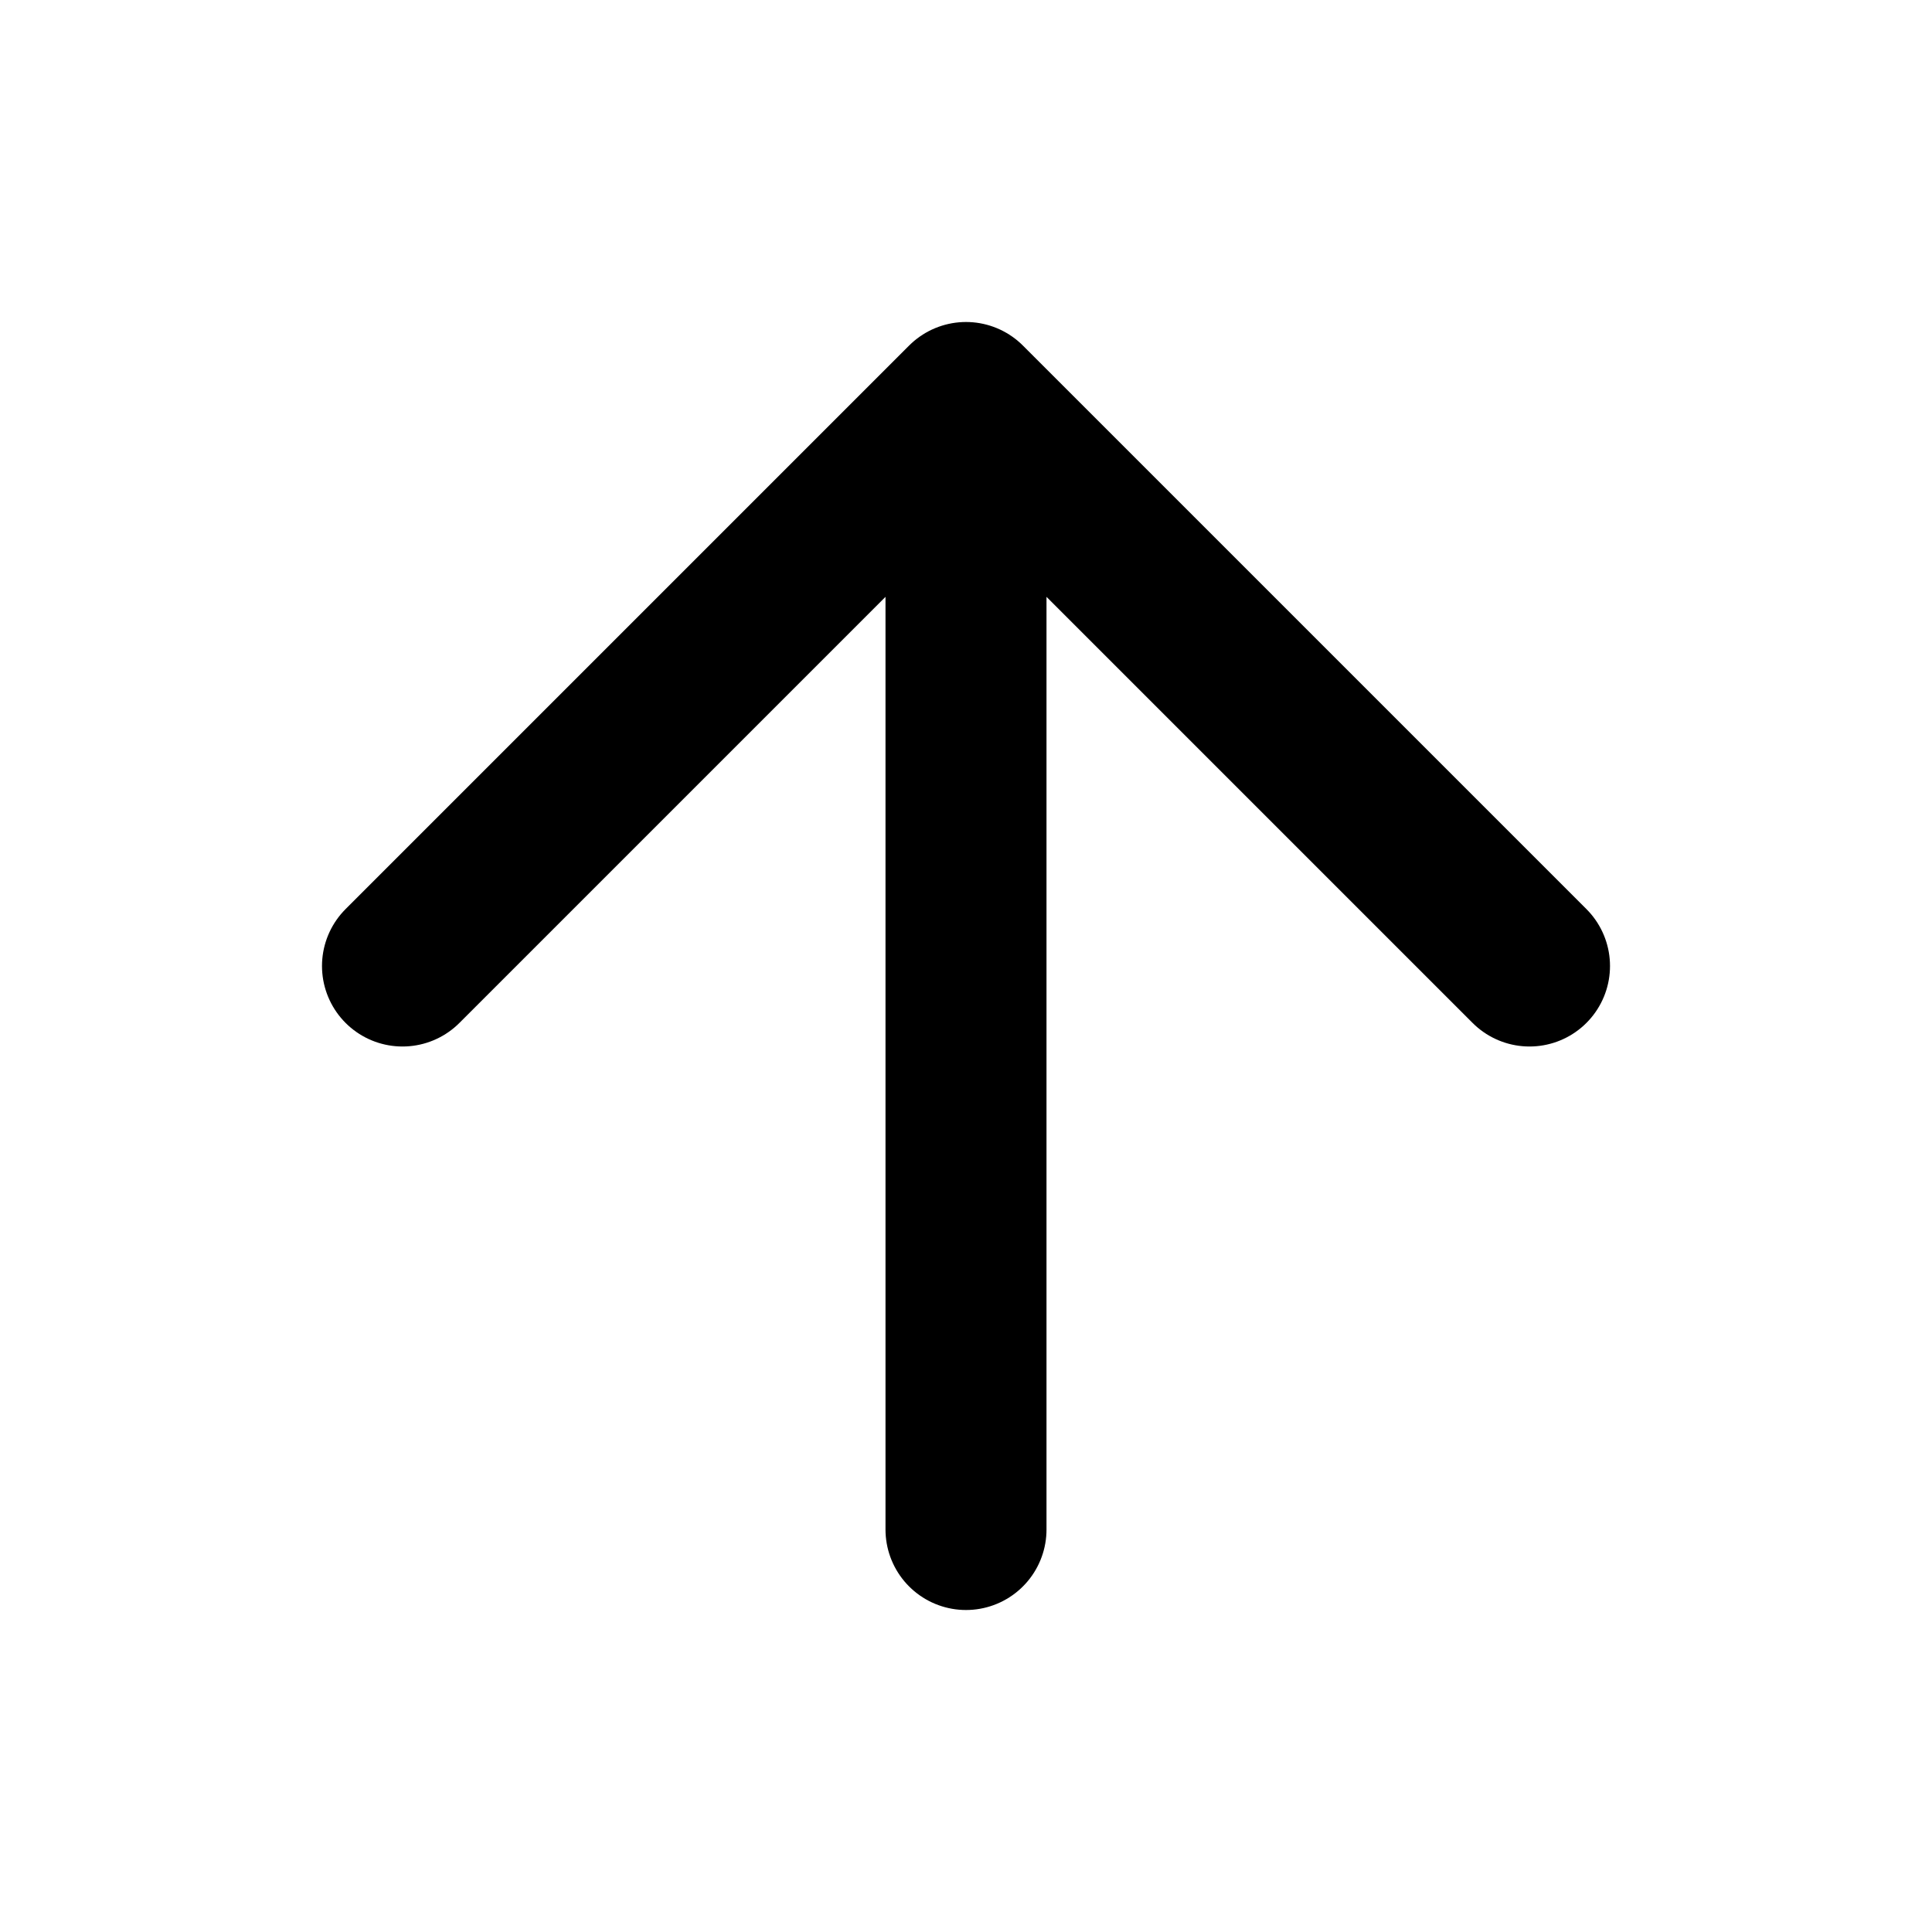
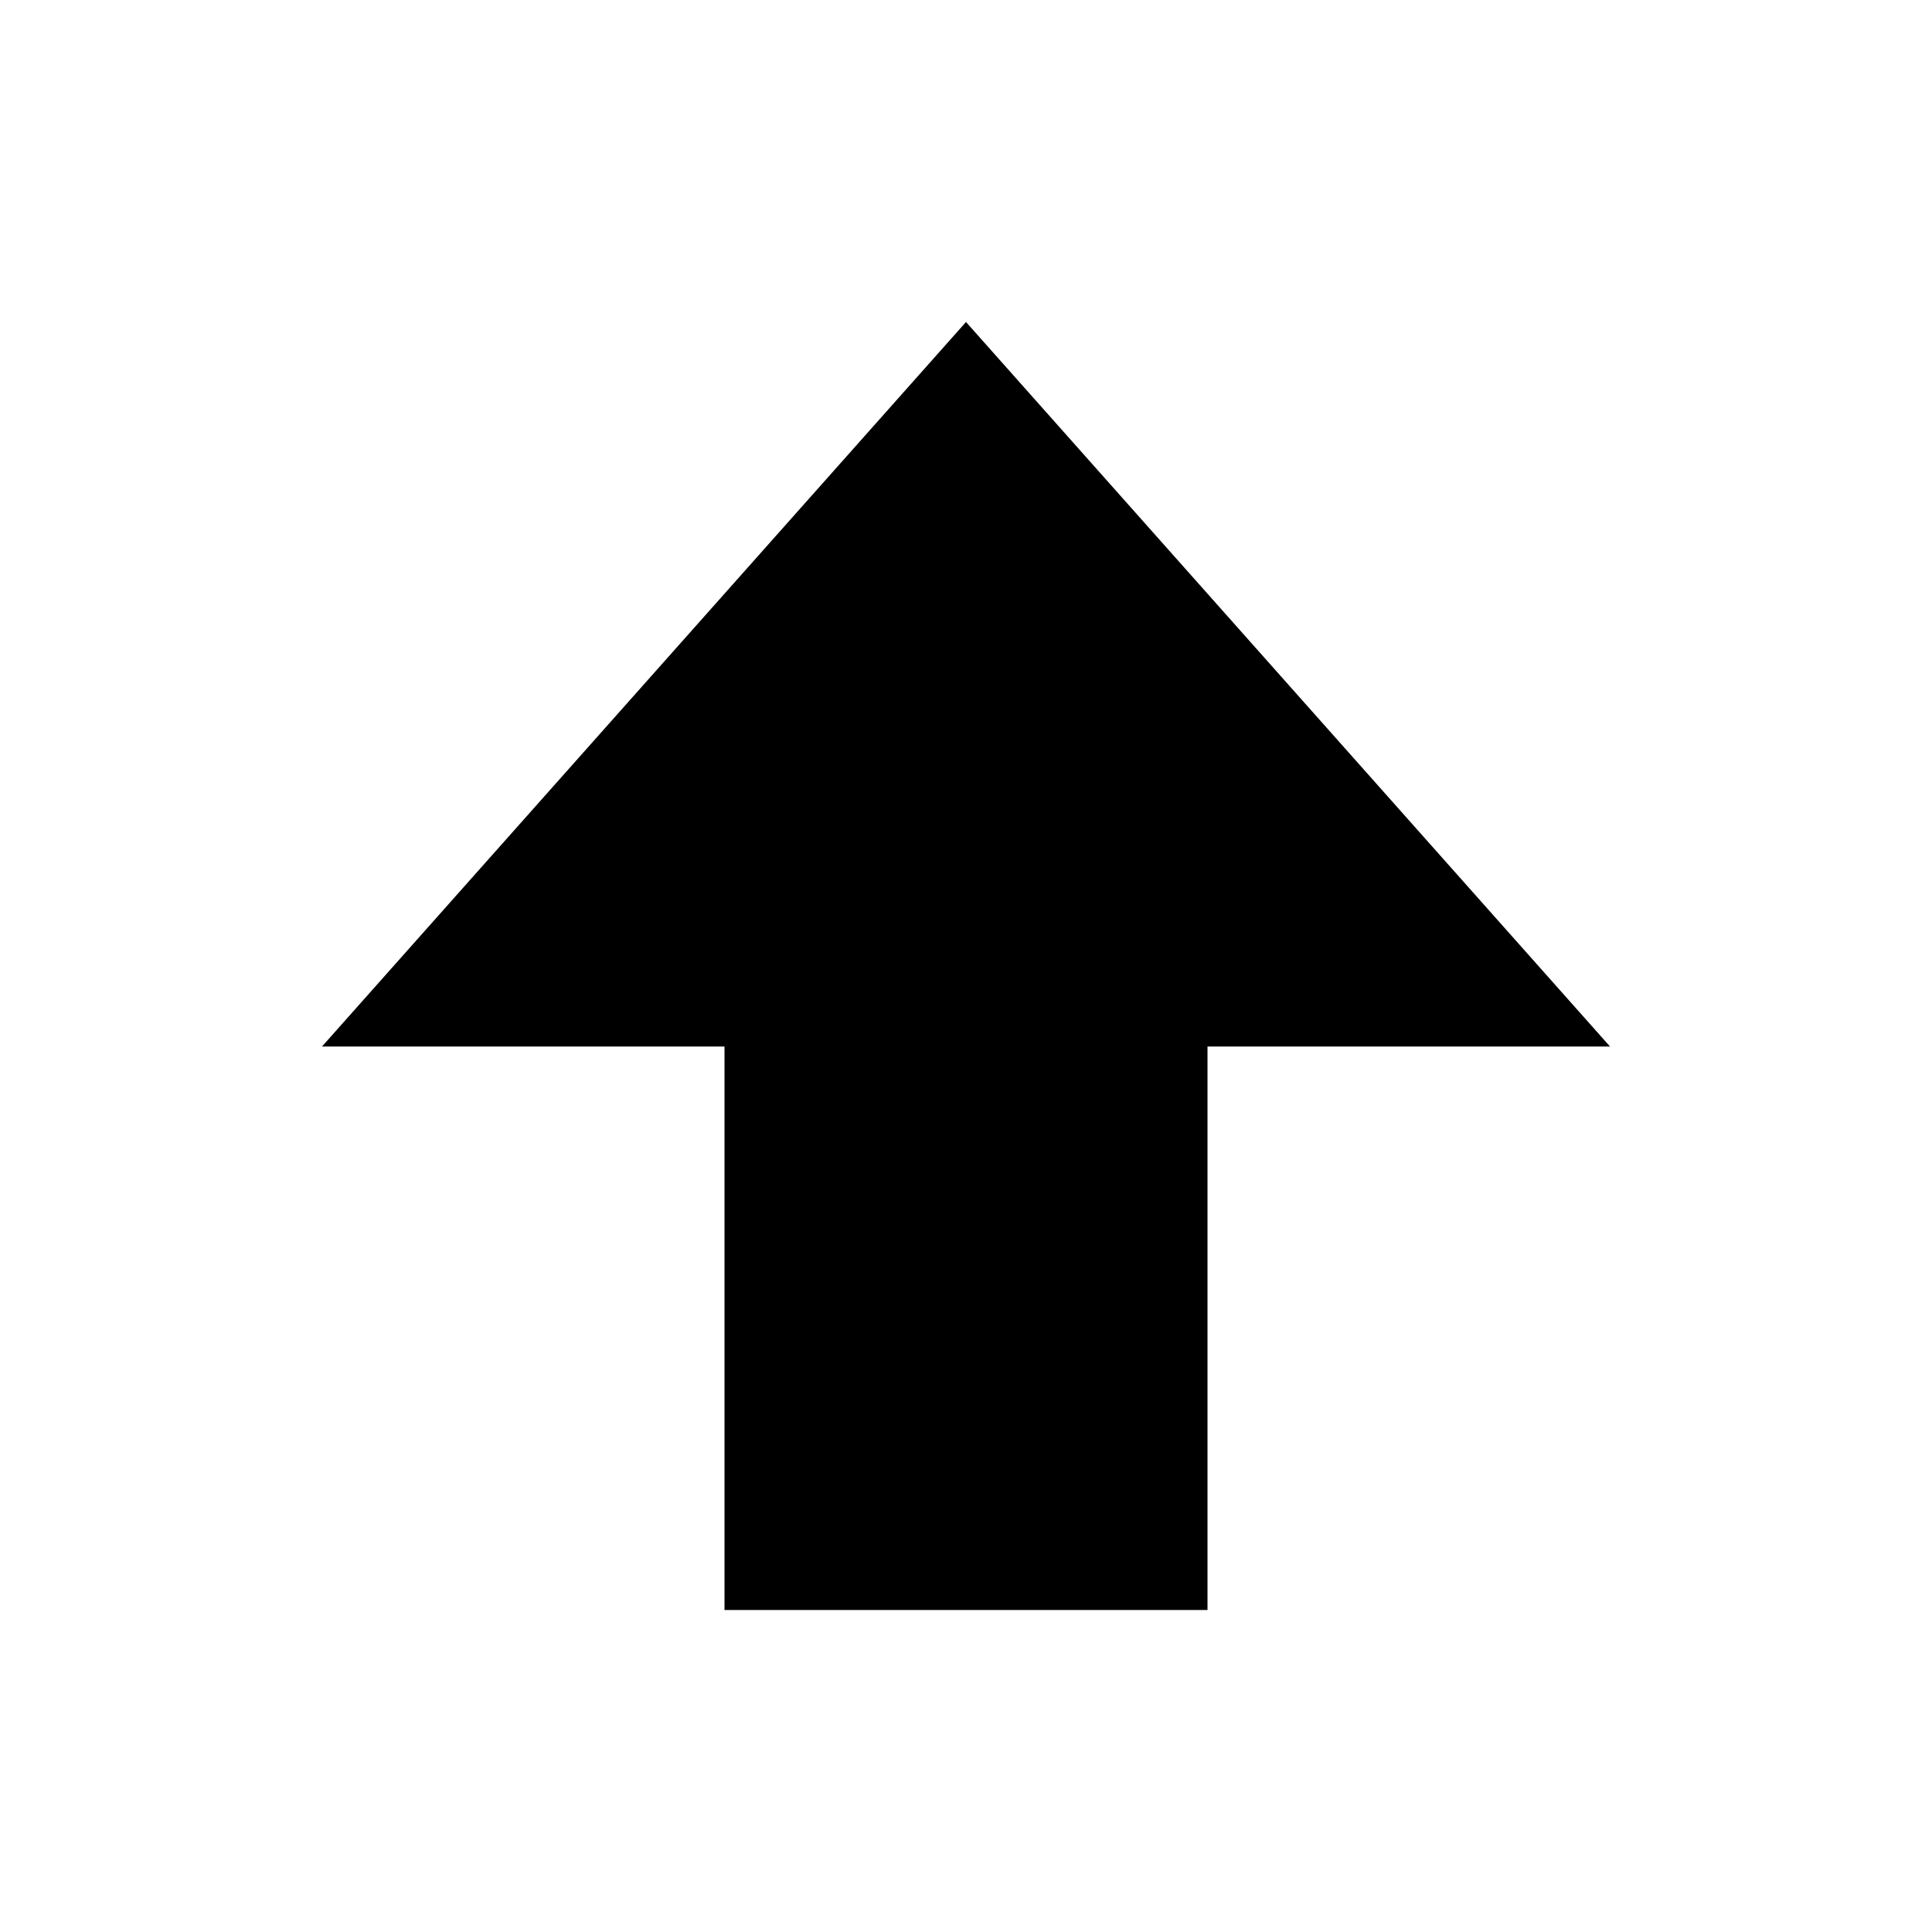
- <svg xmlns="http://www.w3.org/2000/svg" width="24" height="24" viewBox="0 0 24 24" fill="none" stroke="currentColor" stroke-width="2" stroke-linecap="round" stroke-linejoin="round">
-   <path d="M12 19V5M5 12l7-7 7 7" />
+ <svg xmlns="http://www.w3.org/2000/svg" width="24" height="24" viewBox="0 0 24 24" fill="currentColor">
+   <path d="M12 4 4 13h5v7h6v-7h5z" />
</svg>
